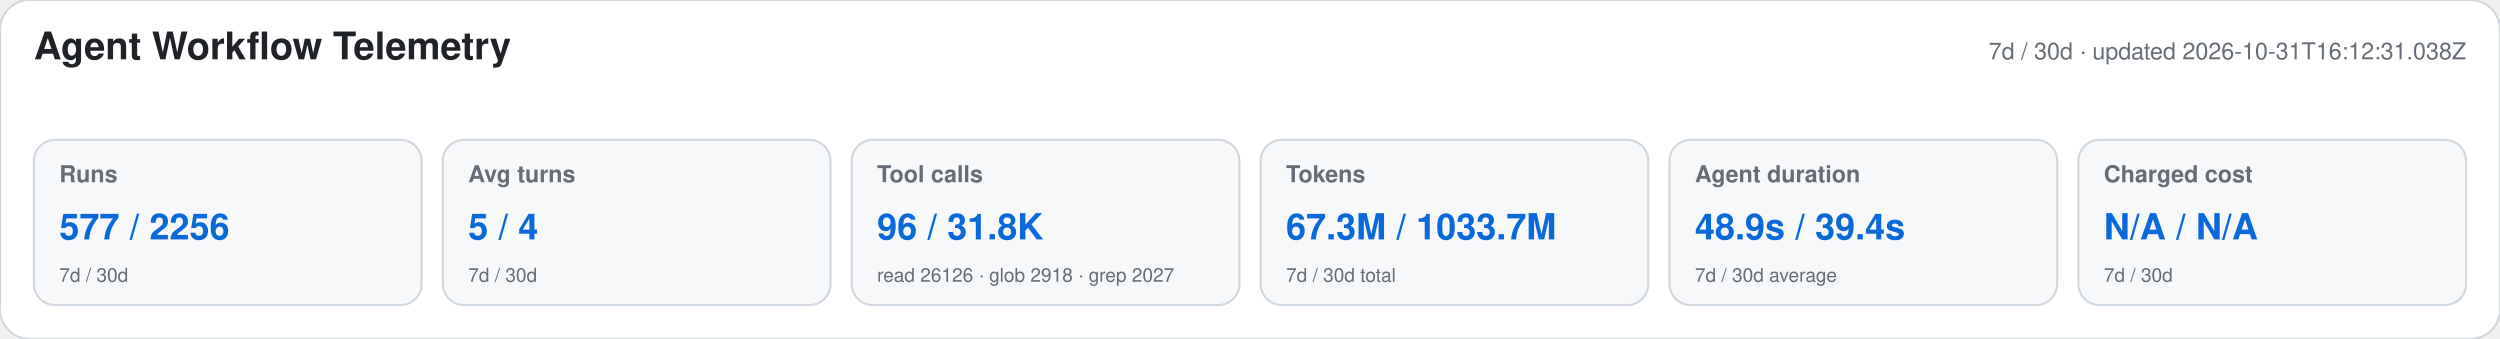
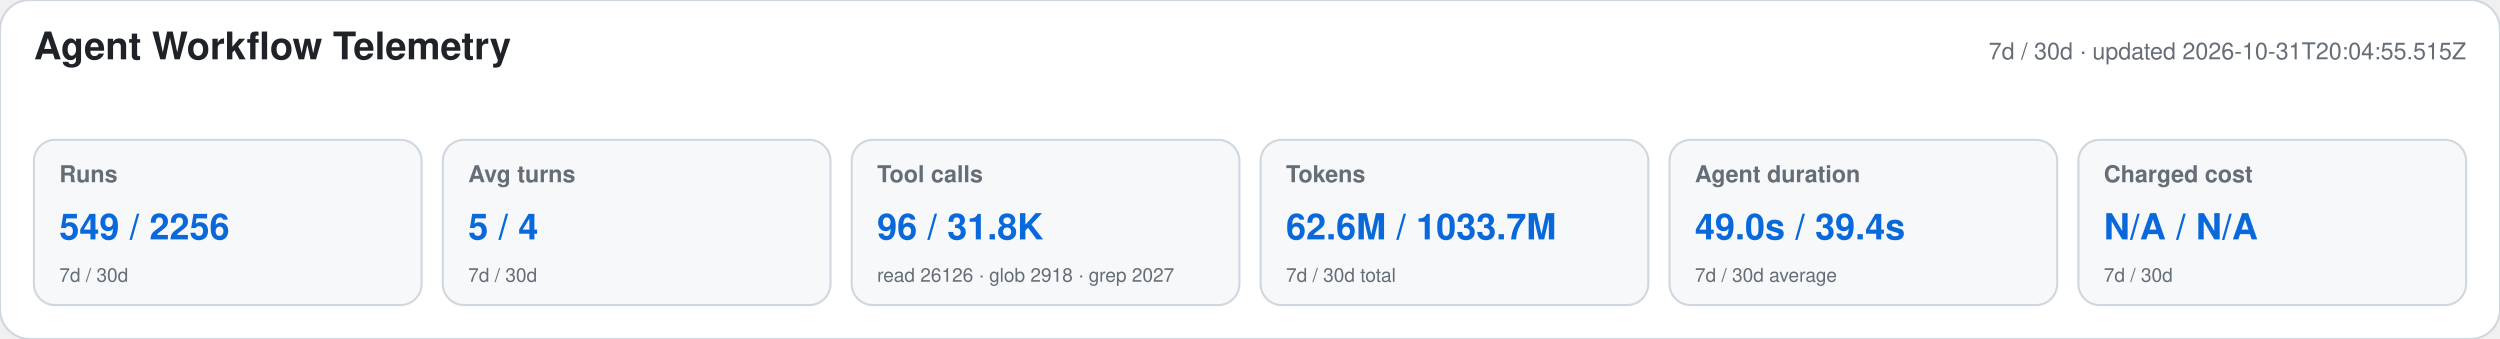
<svg xmlns="http://www.w3.org/2000/svg" width="1180" height="160" viewBox="0 0 1180 160" role="img" aria-labelledby="title desc">
  <style>text{font-family:-apple-system,BlinkMacSystemFont,"Segoe UI",Helvetica,Arial,sans-serif}.heading{font-size:18px;font-weight:650;fill:#1f2328}.meta,.label,.secondary{fill:#656d76}.meta,.label{font-size:11px}.label{font-weight:600}.primary{font-size:17px;font-weight:700;fill:#0969da}.secondary{font-size:9px}</style>
  <rect width="1180" height="160" rx="14" fill="#ffffff" stroke="#d0d7de" />
  <text x="16" y="28" class="heading">Agent Workflow Telemetry</text>
-   <text x="1164" y="28" text-anchor="end" class="meta">7d / 30d · updated 2026-10-31T16:12:31.038Z</text>
+   <text x="1164" y="28" text-anchor="end" class="meta">7d / 30d · updated 2026-10-31T20:04:55.515Z</text>
  <g>
    <rect x="16" y="66" width="183" height="78" rx="10" fill="#f6f8fa" stroke="#d0d7de" />
    <text x="28" y="86" class="label">Runs</text>
-     <text x="28" y="113" class="primary">577 / 2256</text>
+     <text x="28" y="113" class="primary">549 / 2256</text>
    <text x="28" y="133" class="secondary">7d / 30d</text>
  </g>
  <g>
    <rect x="209" y="66" width="183" height="78" rx="10" fill="#f6f8fa" stroke="#d0d7de" />
    <text x="221" y="86" class="label">Avg turns</text>
    <text x="221" y="113" class="primary">5 / 4</text>
    <text x="221" y="133" class="secondary">7d / 30d</text>
  </g>
  <g>
    <rect x="402" y="66" width="183" height="78" rx="10" fill="#f6f8fa" stroke="#d0d7de" />
    <text x="414" y="86" class="label">Tool calls</text>
    <text x="414" y="113" class="primary">96 / 31.8K</text>
    <text x="414" y="133" class="secondary">read 26126 · glob 2918 · grep 2027</text>
  </g>
  <g>
    <rect x="595" y="66" width="183" height="78" rx="10" fill="#f6f8fa" stroke="#d0d7de" />
    <text x="607" y="86" class="label">Tokens</text>
-     <text x="607" y="113" class="primary">67.3M / 1033.7M</text>
+     <text x="607" y="113" class="primary">62.6M / 1033.7M</text>
    <text x="607" y="133" class="secondary">7d / 30d total</text>
  </g>
  <g>
    <rect x="788" y="66" width="183" height="78" rx="10" fill="#f6f8fa" stroke="#d0d7de" />
    <text x="800" y="86" class="label">Agent duration</text>
-     <text x="800" y="113" class="primary">48.9s / 39.4s</text>
+     <text x="800" y="113" class="primary">49.0s / 39.4s</text>
    <text x="800" y="133" class="secondary">7d / 30d average</text>
  </g>
  <g>
    <rect x="981" y="66" width="183" height="78" rx="10" fill="#f6f8fa" stroke="#d0d7de" />
    <text x="993" y="86" class="label">Charged cost</text>
    <text x="993" y="113" class="primary">N/A / N/A</text>
    <text x="993" y="133" class="secondary">7d / 30d</text>
  </g>
</svg>
